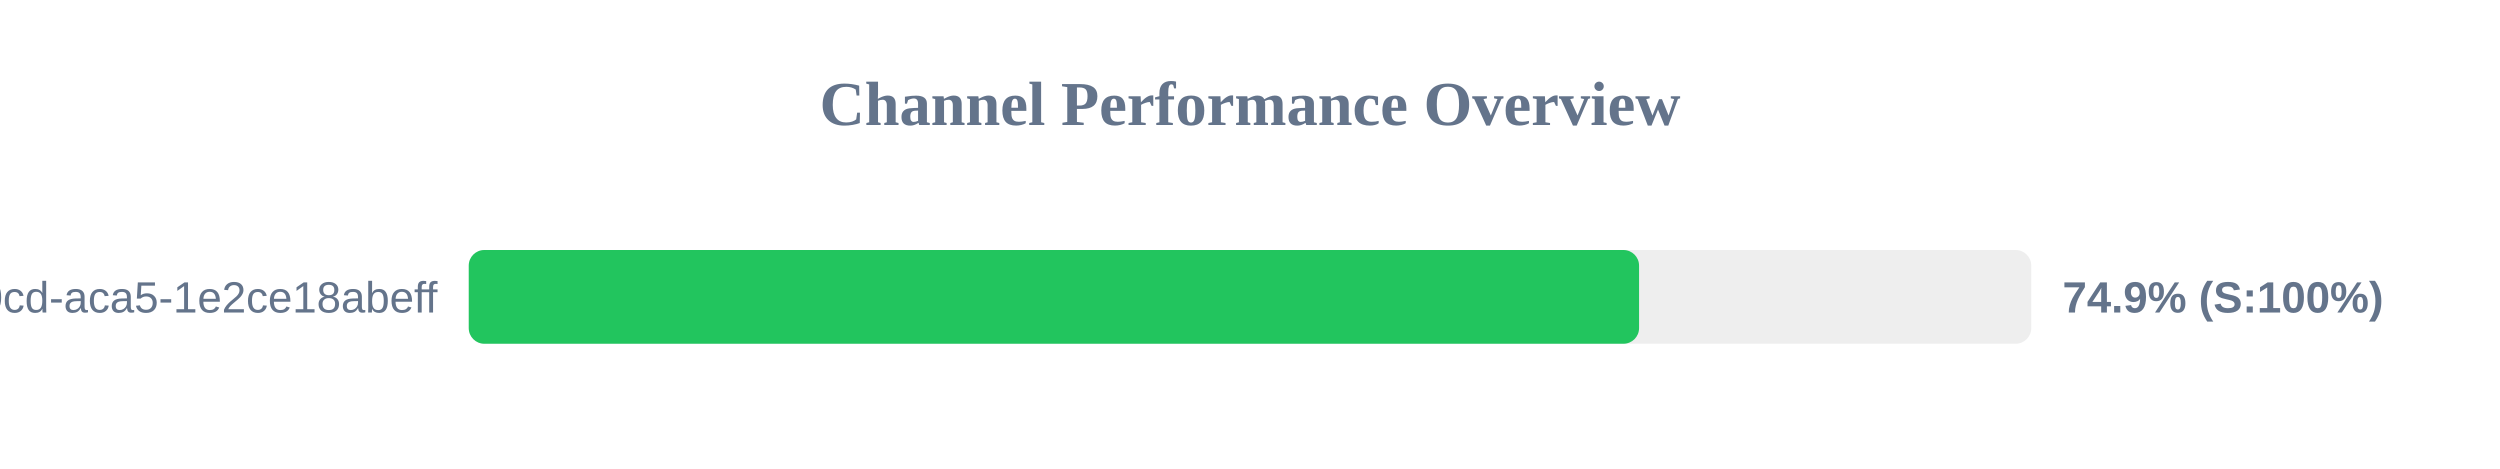
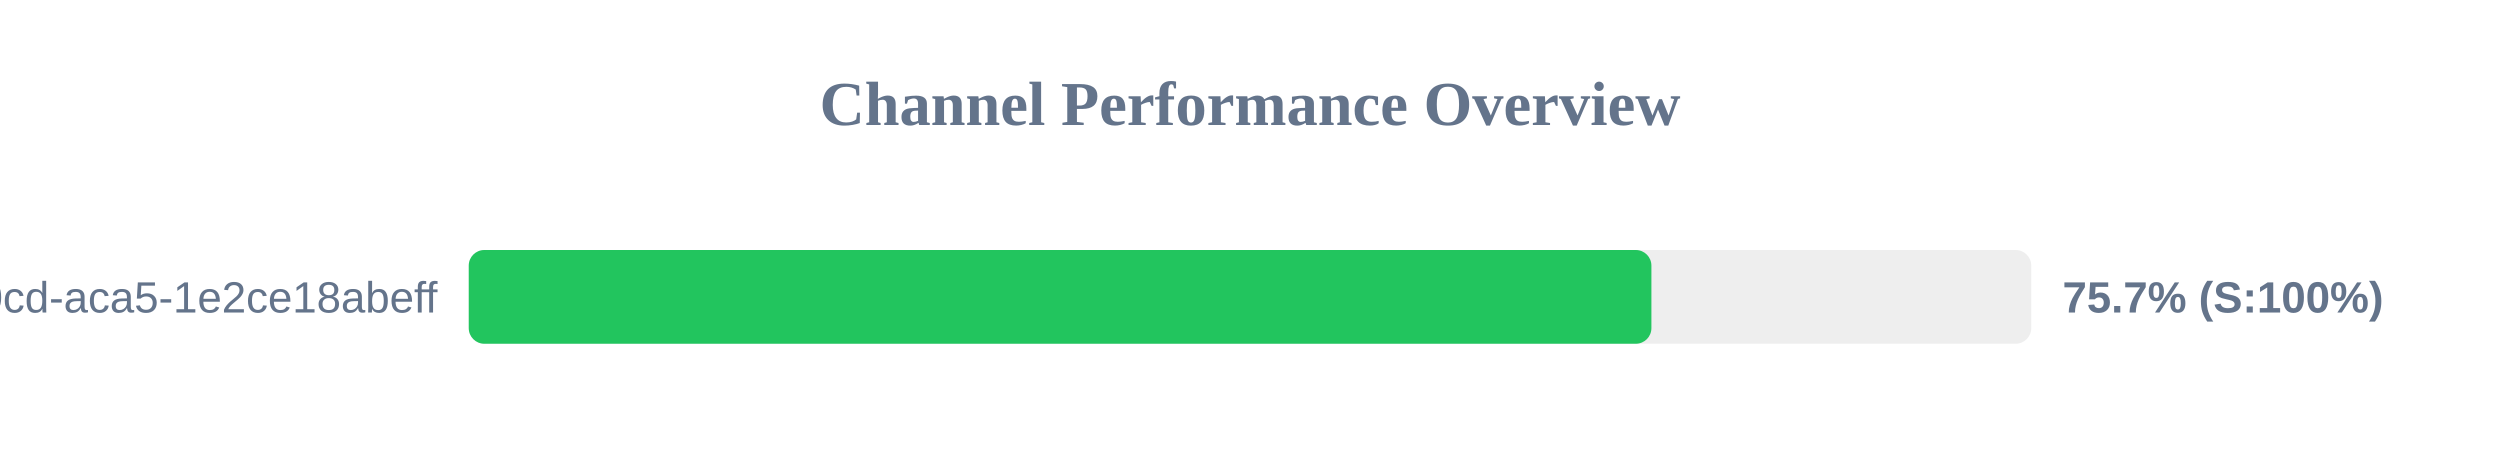
<svg xmlns="http://www.w3.org/2000/svg" width="800" height="150" version="1.1">
  <style>
        .row { font: 14px Arial; fill: #64748b; }
        .score { font: bold 14px Arial; fill: #64748b; }
    </style>
  <text x="400" y="40" text-anchor="middle" font-size="20px" font-weight="bold" fill="#64748b">Channel Performance Overview</text>
  <rect x="150" y="80" width="500" height="30" fill="#eee" rx="5" />
-   <rect x="150" y="80" width="374.5" height="30" fill="#22c55e" rx="5" />
+   <rect x="150" y="80" width="378.45" height="30" fill="#22c55e" rx="5" />
  <text x="140" y="100" text-anchor="end" class="row">?uuid=ebbeef45-0fd8-40cd-aca5-1e2ce18abeff</text>
-   <text x="660" y="100" text-anchor="start" class="score">74.9% (S:100%)</text>
+   <text x="660" y="100" text-anchor="start" class="score">75.7% (S:100%)</text>
</svg>
